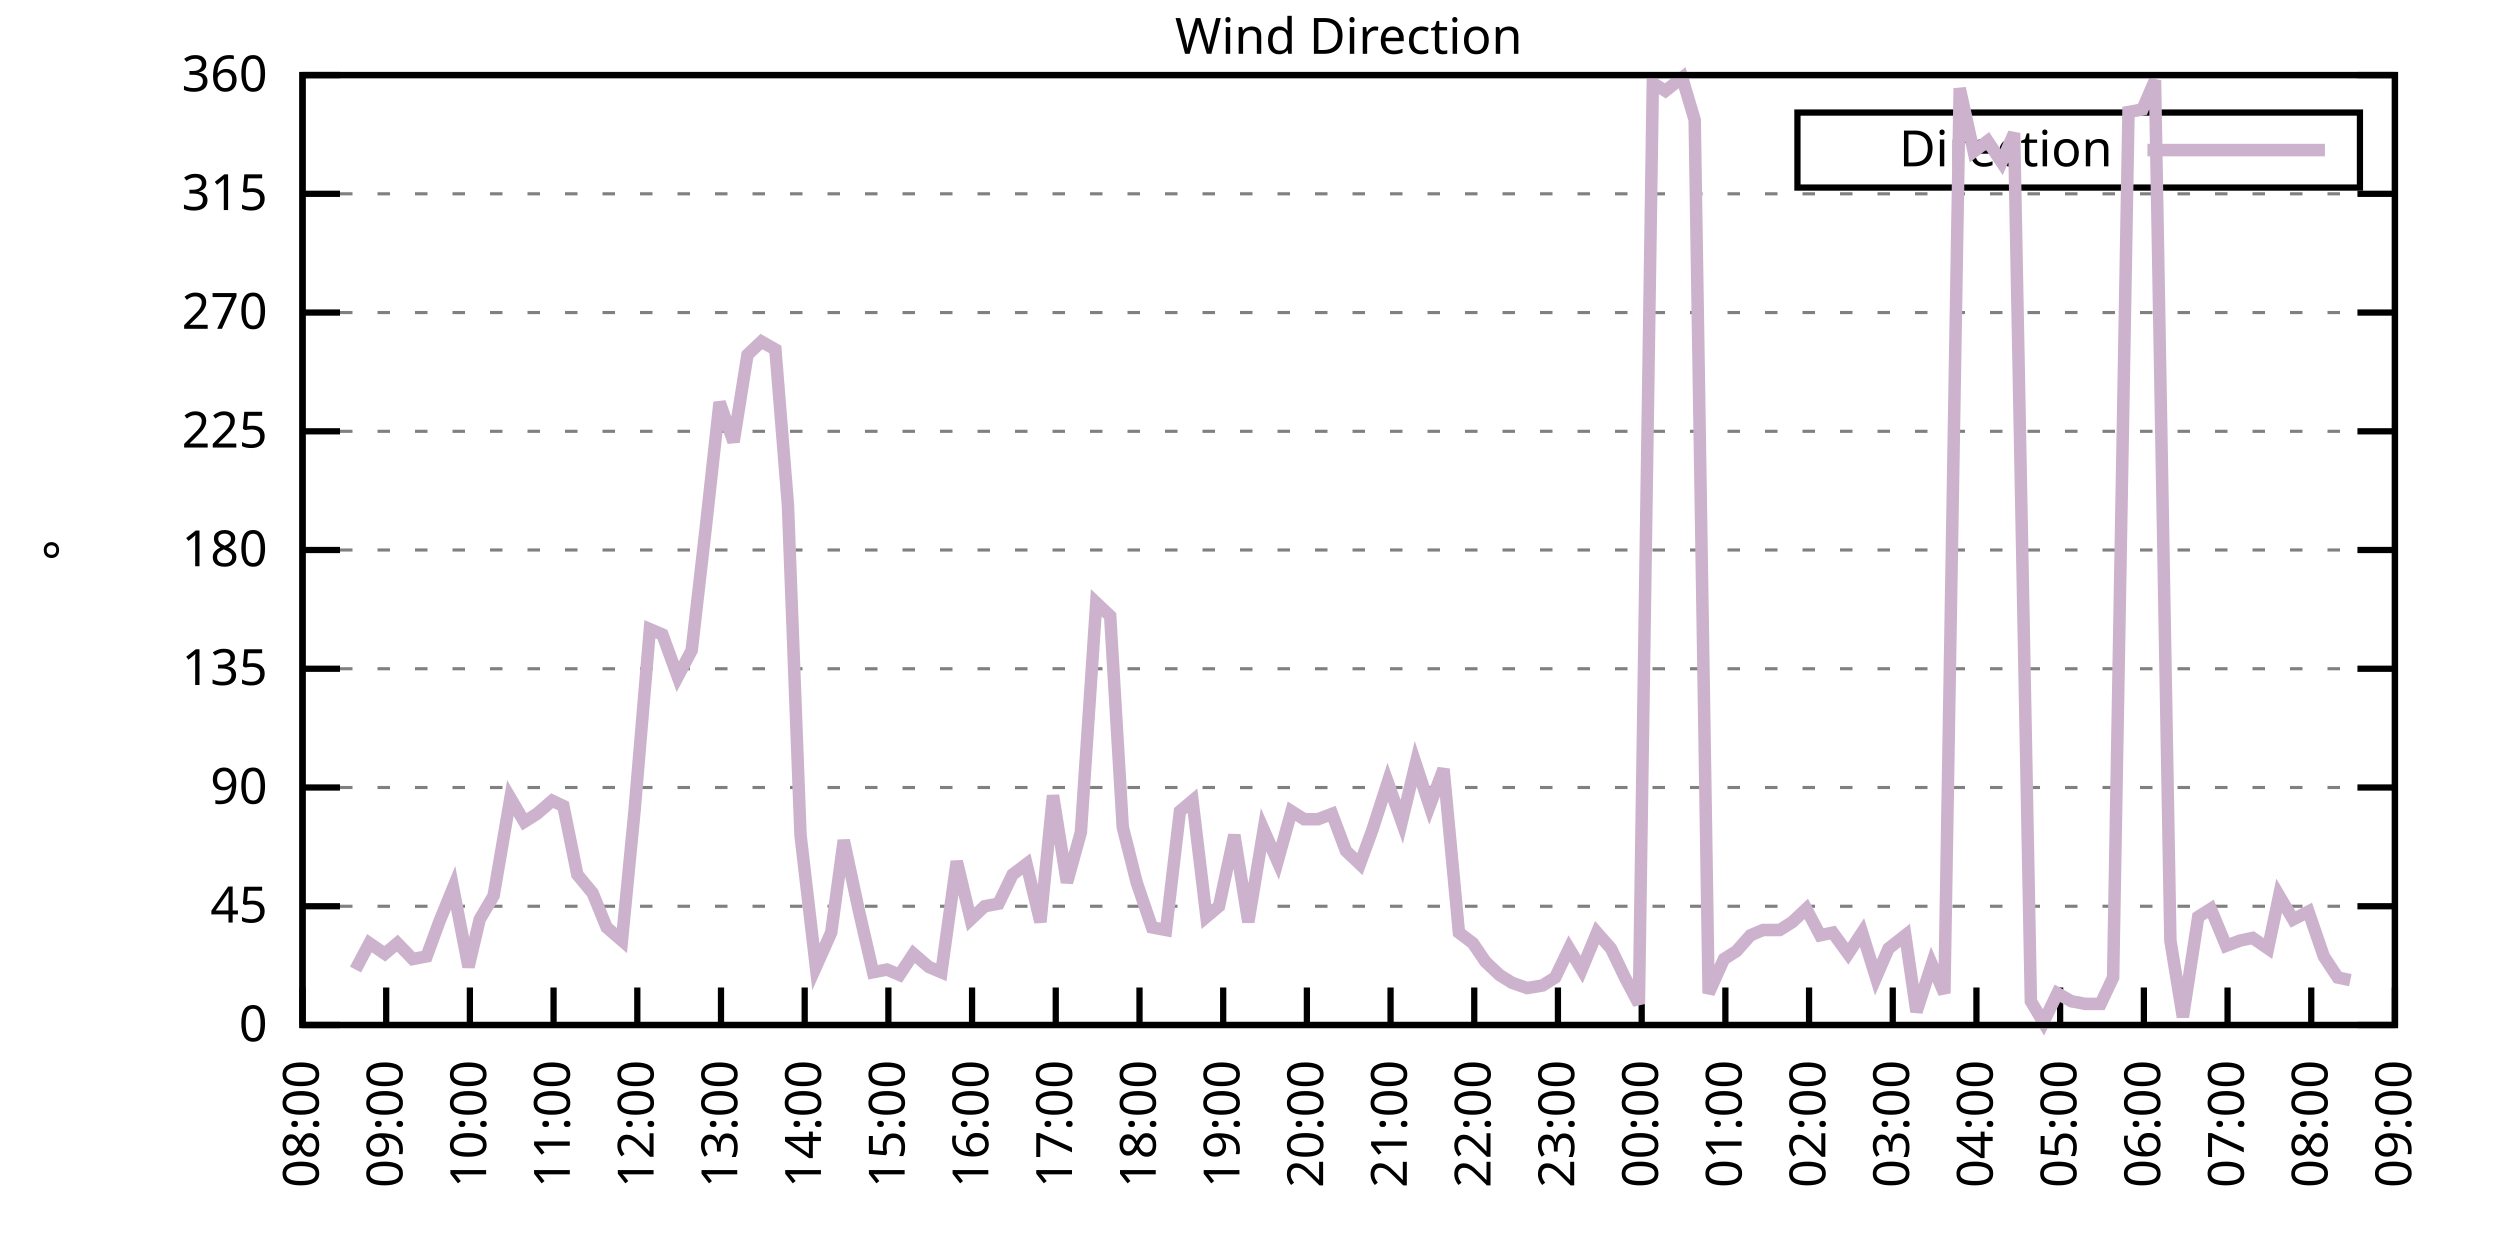
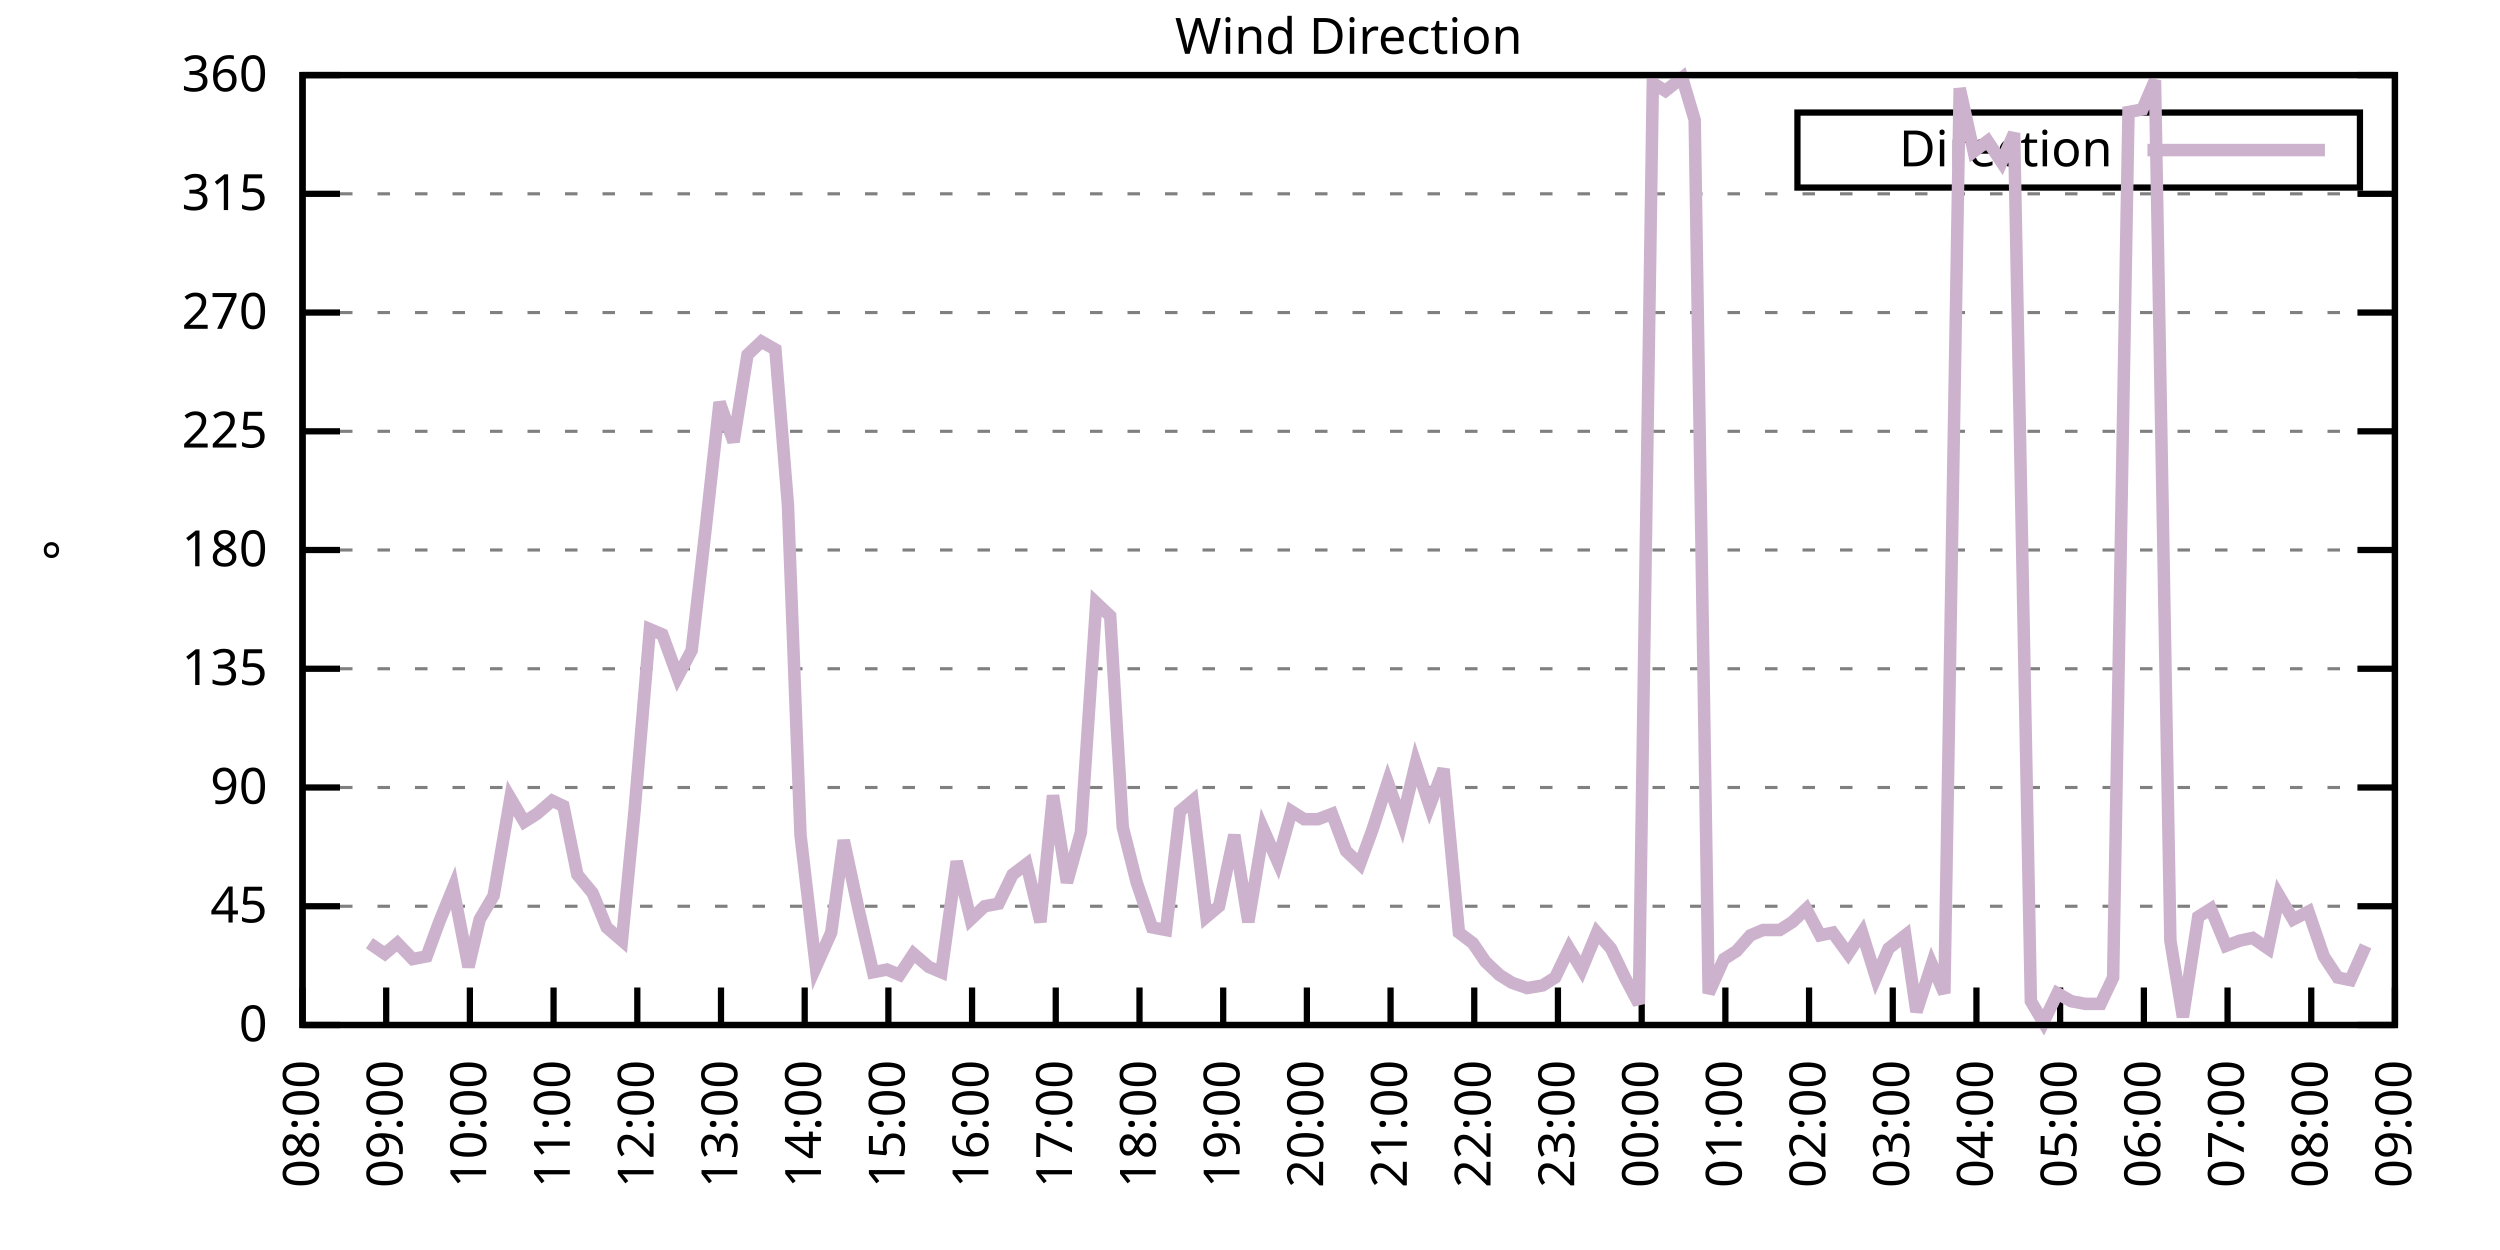
<svg xmlns="http://www.w3.org/2000/svg" xmlns:xlink="http://www.w3.org/1999/xlink" width="400" height="200" viewBox="0 0 400 200">
  <g id="gnuplot_canvas">
    <rect x="0" y="0" width="400" height="200" fill="none" />
    <defs>
      <circle id="gpDot" r="0.5" stroke-width="0.5" stroke="currentColor" />
      <path id="gpPt0" stroke-width="0.333" stroke="currentColor" d="M-1,0 h2 M0,-1 v2" />
      <path id="gpPt1" stroke-width="0.333" stroke="currentColor" d="M-1,-1 L1,1 M1,-1 L-1,1" />
      <path id="gpPt2" stroke-width="0.333" stroke="currentColor" d="M-1,0 L1,0 M0,-1 L0,1 M-1,-1 L1,1 M-1,1 L1,-1" />
      <rect id="gpPt3" stroke-width="0.333" stroke="currentColor" x="-1" y="-1" width="2" height="2" />
      <rect id="gpPt4" stroke-width="0.333" stroke="currentColor" fill="currentColor" x="-1" y="-1" width="2" height="2" />
      <circle id="gpPt5" stroke-width="0.333" stroke="currentColor" cx="0" cy="0" r="1" />
      <use xlink:href="#gpPt5" id="gpPt6" fill="currentColor" stroke="none" />
      <path id="gpPt7" stroke-width="0.333" stroke="currentColor" d="M0,-1.33 L-1.33,0.67 L1.33,0.67 z" />
      <use xlink:href="#gpPt7" id="gpPt8" fill="currentColor" stroke="none" />
      <use xlink:href="#gpPt7" id="gpPt9" stroke="currentColor" transform="rotate(180)" />
      <use xlink:href="#gpPt9" id="gpPt10" fill="currentColor" stroke="none" />
      <use xlink:href="#gpPt3" id="gpPt11" stroke="currentColor" transform="rotate(45)" />
      <use xlink:href="#gpPt11" id="gpPt12" fill="currentColor" stroke="none" />
      <path id="gpPt13" stroke-width="0.333" stroke="currentColor" d="M0,1.330 L1.265,0.411 L0.782,-1.067 L-0.782,-1.076 L-1.265,0.411 z" />
      <use xlink:href="#gpPt13" id="gpPt14" fill="currentColor" stroke="none" />
      <filter id="textbox" filterUnits="objectBoundingBox" x="0" y="0" height="1" width="1">
        <feFlood flood-color="white" flood-opacity="1" result="bgnd" />
        <feComposite in="SourceGraphic" in2="bgnd" operator="atop" />
      </filter>
      <filter id="greybox" filterUnits="objectBoundingBox" x="0" y="0" height="1" width="1">
        <feFlood flood-color="lightgrey" flood-opacity="1" result="grey" />
        <feComposite in="SourceGraphic" in2="grey" operator="atop" />
      </filter>
    </defs>
    <g fill="none" color="white" stroke="currentColor" stroke-width="1.00" stroke-linecap="butt" stroke-linejoin="miter">
</g>
    <g fill="none" color="black" stroke="currentColor" stroke-width="1.00" stroke-linecap="butt" stroke-linejoin="miter">
      <g stroke="none" shape-rendering="crispEdges">
        <polygon fill="rgb(255, 255, 255)" points="48.40,164.00 383.18,164.00 383.18,12.02 48.40,12.02 " />
      </g>
    </g>
    <g fill="none" color="black" stroke="currentColor" stroke-width="1.00" stroke-linecap="butt" stroke-linejoin="miter">
</g>
    <g fill="none" color="black" stroke="black" stroke-width="0.50" stroke-linecap="butt" stroke-linejoin="miter">
</g>
    <g fill="none" color="gray" stroke="currentColor" stroke-width="0.50" stroke-linecap="butt" stroke-linejoin="miter">
      <path stroke="gray" stroke-dasharray="2,4" class="gridline" d="M48.40,164.00 L383.19,164.00  " />
    </g>
    <g fill="none" color="gray" stroke="gray" stroke-width="1.00" stroke-linecap="butt" stroke-linejoin="miter">
</g>
    <g fill="none" color="black" stroke="currentColor" stroke-width="1.00" stroke-linecap="butt" stroke-linejoin="miter">
      <path stroke="black" d="M48.40,164.00 L54.40,164.00 M383.19,164.00 L377.19,164.00  " />
      <g transform="translate(42.80,166.60)" stroke="none" fill="black" font-family="Sans" font-size="8.00" text-anchor="end">
        <text>
          <tspan font-family="Sans"> 0</tspan>
        </text>
      </g>
    </g>
    <g fill="none" color="black" stroke="currentColor" stroke-width="1.00" stroke-linecap="butt" stroke-linejoin="miter">
</g>
    <g fill="none" color="black" stroke="black" stroke-width="0.50" stroke-linecap="butt" stroke-linejoin="miter">
</g>
    <g fill="none" color="gray" stroke="currentColor" stroke-width="0.50" stroke-linecap="butt" stroke-linejoin="miter">
      <path stroke="gray" stroke-dasharray="2,4" class="gridline" d="M48.40,145.00 L383.19,145.00  " />
    </g>
    <g fill="none" color="gray" stroke="gray" stroke-width="1.00" stroke-linecap="butt" stroke-linejoin="miter">
</g>
    <g fill="none" color="black" stroke="currentColor" stroke-width="1.00" stroke-linecap="butt" stroke-linejoin="miter">
      <path stroke="black" d="M48.40,145.00 L54.40,145.00 M383.19,145.00 L377.19,145.00  " />
      <g transform="translate(42.80,147.60)" stroke="none" fill="black" font-family="Sans" font-size="8.00" text-anchor="end">
        <text>
          <tspan font-family="Sans"> 45</tspan>
        </text>
      </g>
    </g>
    <g fill="none" color="black" stroke="currentColor" stroke-width="1.00" stroke-linecap="butt" stroke-linejoin="miter">
</g>
    <g fill="none" color="black" stroke="black" stroke-width="0.50" stroke-linecap="butt" stroke-linejoin="miter">
</g>
    <g fill="none" color="gray" stroke="currentColor" stroke-width="0.50" stroke-linecap="butt" stroke-linejoin="miter">
      <path stroke="gray" stroke-dasharray="2,4" class="gridline" d="M48.40,126.00 L383.19,126.00  " />
    </g>
    <g fill="none" color="gray" stroke="gray" stroke-width="1.00" stroke-linecap="butt" stroke-linejoin="miter">
</g>
    <g fill="none" color="black" stroke="currentColor" stroke-width="1.00" stroke-linecap="butt" stroke-linejoin="miter">
      <path stroke="black" d="M48.40,126.00 L54.40,126.00 M383.19,126.00 L377.19,126.00  " />
      <g transform="translate(42.80,128.60)" stroke="none" fill="black" font-family="Sans" font-size="8.00" text-anchor="end">
        <text>
          <tspan font-family="Sans"> 90</tspan>
        </text>
      </g>
    </g>
    <g fill="none" color="black" stroke="currentColor" stroke-width="1.00" stroke-linecap="butt" stroke-linejoin="miter">
</g>
    <g fill="none" color="black" stroke="black" stroke-width="0.50" stroke-linecap="butt" stroke-linejoin="miter">
</g>
    <g fill="none" color="gray" stroke="currentColor" stroke-width="0.50" stroke-linecap="butt" stroke-linejoin="miter">
      <path stroke="gray" stroke-dasharray="2,4" class="gridline" d="M48.40,107.00 L383.19,107.00  " />
    </g>
    <g fill="none" color="gray" stroke="gray" stroke-width="1.00" stroke-linecap="butt" stroke-linejoin="miter">
</g>
    <g fill="none" color="black" stroke="currentColor" stroke-width="1.00" stroke-linecap="butt" stroke-linejoin="miter">
      <path stroke="black" d="M48.40,107.00 L54.40,107.00 M383.19,107.00 L377.19,107.00  " />
      <g transform="translate(42.80,109.60)" stroke="none" fill="black" font-family="Sans" font-size="8.00" text-anchor="end">
        <text>
          <tspan font-family="Sans"> 135</tspan>
        </text>
      </g>
    </g>
    <g fill="none" color="black" stroke="currentColor" stroke-width="1.00" stroke-linecap="butt" stroke-linejoin="miter">
</g>
    <g fill="none" color="black" stroke="black" stroke-width="0.50" stroke-linecap="butt" stroke-linejoin="miter">
</g>
    <g fill="none" color="gray" stroke="currentColor" stroke-width="0.50" stroke-linecap="butt" stroke-linejoin="miter">
      <path stroke="gray" stroke-dasharray="2,4" class="gridline" d="M48.40,88.00 L383.19,88.00  " />
    </g>
    <g fill="none" color="gray" stroke="gray" stroke-width="1.00" stroke-linecap="butt" stroke-linejoin="miter">
</g>
    <g fill="none" color="black" stroke="currentColor" stroke-width="1.00" stroke-linecap="butt" stroke-linejoin="miter">
      <path stroke="black" d="M48.40,88.00 L54.40,88.00 M383.19,88.00 L377.19,88.00  " />
      <g transform="translate(42.80,90.60)" stroke="none" fill="black" font-family="Sans" font-size="8.00" text-anchor="end">
        <text>
          <tspan font-family="Sans"> 180</tspan>
        </text>
      </g>
    </g>
    <g fill="none" color="black" stroke="currentColor" stroke-width="1.00" stroke-linecap="butt" stroke-linejoin="miter">
</g>
    <g fill="none" color="black" stroke="black" stroke-width="0.50" stroke-linecap="butt" stroke-linejoin="miter">
</g>
    <g fill="none" color="gray" stroke="currentColor" stroke-width="0.50" stroke-linecap="butt" stroke-linejoin="miter">
      <path stroke="gray" stroke-dasharray="2,4" class="gridline" d="M48.40,69.01 L383.19,69.01  " />
    </g>
    <g fill="none" color="gray" stroke="gray" stroke-width="1.00" stroke-linecap="butt" stroke-linejoin="miter">
</g>
    <g fill="none" color="black" stroke="currentColor" stroke-width="1.00" stroke-linecap="butt" stroke-linejoin="miter">
      <path stroke="black" d="M48.40,69.01 L54.40,69.01 M383.19,69.01 L377.19,69.01  " />
      <g transform="translate(42.80,71.61)" stroke="none" fill="black" font-family="Sans" font-size="8.00" text-anchor="end">
        <text>
          <tspan font-family="Sans"> 225</tspan>
        </text>
      </g>
    </g>
    <g fill="none" color="black" stroke="currentColor" stroke-width="1.00" stroke-linecap="butt" stroke-linejoin="miter">
</g>
    <g fill="none" color="black" stroke="black" stroke-width="0.50" stroke-linecap="butt" stroke-linejoin="miter">
</g>
    <g fill="none" color="gray" stroke="currentColor" stroke-width="0.50" stroke-linecap="butt" stroke-linejoin="miter">
      <path stroke="gray" stroke-dasharray="2,4" class="gridline" d="M48.40,50.01 L383.19,50.01  " />
    </g>
    <g fill="none" color="gray" stroke="gray" stroke-width="1.00" stroke-linecap="butt" stroke-linejoin="miter">
</g>
    <g fill="none" color="black" stroke="currentColor" stroke-width="1.00" stroke-linecap="butt" stroke-linejoin="miter">
      <path stroke="black" d="M48.40,50.01 L54.40,50.01 M383.19,50.01 L377.19,50.01  " />
      <g transform="translate(42.80,52.61)" stroke="none" fill="black" font-family="Sans" font-size="8.00" text-anchor="end">
        <text>
          <tspan font-family="Sans"> 270</tspan>
        </text>
      </g>
    </g>
    <g fill="none" color="black" stroke="currentColor" stroke-width="1.00" stroke-linecap="butt" stroke-linejoin="miter">
</g>
    <g fill="none" color="black" stroke="black" stroke-width="0.50" stroke-linecap="butt" stroke-linejoin="miter">
</g>
    <g fill="none" color="gray" stroke="currentColor" stroke-width="0.50" stroke-linecap="butt" stroke-linejoin="miter">
      <path stroke="gray" stroke-dasharray="2,4" class="gridline" d="M48.40,31.01 L383.19,31.01  " />
    </g>
    <g fill="none" color="gray" stroke="gray" stroke-width="1.00" stroke-linecap="butt" stroke-linejoin="miter">
</g>
    <g fill="none" color="black" stroke="currentColor" stroke-width="1.00" stroke-linecap="butt" stroke-linejoin="miter">
      <path stroke="black" d="M48.40,31.01 L54.40,31.01 M383.19,31.01 L377.19,31.01  " />
      <g transform="translate(42.80,33.61)" stroke="none" fill="black" font-family="Sans" font-size="8.00" text-anchor="end">
        <text>
          <tspan font-family="Sans"> 315</tspan>
        </text>
      </g>
    </g>
    <g fill="none" color="black" stroke="currentColor" stroke-width="1.00" stroke-linecap="butt" stroke-linejoin="miter">
</g>
    <g fill="none" color="black" stroke="black" stroke-width="0.50" stroke-linecap="butt" stroke-linejoin="miter">
</g>
    <g fill="none" color="gray" stroke="currentColor" stroke-width="0.50" stroke-linecap="butt" stroke-linejoin="miter">
      <path stroke="gray" stroke-dasharray="2,4" class="gridline" d="M48.40,12.01 L383.19,12.01  " />
    </g>
    <g fill="none" color="gray" stroke="gray" stroke-width="1.00" stroke-linecap="butt" stroke-linejoin="miter">
</g>
    <g fill="none" color="black" stroke="currentColor" stroke-width="1.00" stroke-linecap="butt" stroke-linejoin="miter">
      <path stroke="black" d="M48.40,12.01 L54.40,12.01 M383.19,12.01 L377.19,12.01  " />
      <g transform="translate(42.80,14.61)" stroke="none" fill="black" font-family="Sans" font-size="8.00" text-anchor="end">
        <text>
          <tspan font-family="Sans"> 360</tspan>
        </text>
      </g>
    </g>
    <g fill="none" color="black" stroke="currentColor" stroke-width="1.00" stroke-linecap="butt" stroke-linejoin="miter">
      <path stroke="black" d="M48.40,164.00 L48.40,158.00  " />
      <g transform="translate(51.00,169.60) rotate(270.00)" stroke="none" fill="black" font-family="Sans" font-size="8.00" text-anchor="end">
        <text>
          <tspan font-family="Sans">08:00</tspan>
        </text>
      </g>
    </g>
    <g fill="none" color="black" stroke="currentColor" stroke-width="1.00" stroke-linecap="butt" stroke-linejoin="miter">
      <path stroke="black" d="M61.79,164.00 L61.79,158.00  " />
      <g transform="translate(64.39,169.60) rotate(270.00)" stroke="none" fill="black" font-family="Sans" font-size="8.00" text-anchor="end">
        <text>
          <tspan font-family="Sans">09:00</tspan>
        </text>
      </g>
    </g>
    <g fill="none" color="black" stroke="currentColor" stroke-width="1.00" stroke-linecap="butt" stroke-linejoin="miter">
      <path stroke="black" d="M75.18,164.00 L75.18,158.00  " />
      <g transform="translate(77.78,169.60) rotate(270.00)" stroke="none" fill="black" font-family="Sans" font-size="8.00" text-anchor="end">
        <text>
          <tspan font-family="Sans">10:00</tspan>
        </text>
      </g>
    </g>
    <g fill="none" color="black" stroke="currentColor" stroke-width="1.00" stroke-linecap="butt" stroke-linejoin="miter">
      <path stroke="black" d="M88.57,164.00 L88.57,158.00  " />
      <g transform="translate(91.17,169.60) rotate(270.00)" stroke="none" fill="black" font-family="Sans" font-size="8.00" text-anchor="end">
        <text>
          <tspan font-family="Sans">11:00</tspan>
        </text>
      </g>
    </g>
    <g fill="none" color="black" stroke="currentColor" stroke-width="1.00" stroke-linecap="butt" stroke-linejoin="miter">
      <path stroke="black" d="M101.97,164.00 L101.97,158.00  " />
      <g transform="translate(104.57,169.60) rotate(270.00)" stroke="none" fill="black" font-family="Sans" font-size="8.00" text-anchor="end">
        <text>
          <tspan font-family="Sans">12:00</tspan>
        </text>
      </g>
    </g>
    <g fill="none" color="black" stroke="currentColor" stroke-width="1.00" stroke-linecap="butt" stroke-linejoin="miter">
      <path stroke="black" d="M115.36,164.00 L115.36,158.00  " />
      <g transform="translate(117.96,169.60) rotate(270.00)" stroke="none" fill="black" font-family="Sans" font-size="8.00" text-anchor="end">
        <text>
          <tspan font-family="Sans">13:00</tspan>
        </text>
      </g>
    </g>
    <g fill="none" color="black" stroke="currentColor" stroke-width="1.00" stroke-linecap="butt" stroke-linejoin="miter">
      <path stroke="black" d="M128.75,164.00 L128.75,158.00  " />
      <g transform="translate(131.35,169.60) rotate(270.00)" stroke="none" fill="black" font-family="Sans" font-size="8.00" text-anchor="end">
        <text>
          <tspan font-family="Sans">14:00</tspan>
        </text>
      </g>
    </g>
    <g fill="none" color="black" stroke="currentColor" stroke-width="1.00" stroke-linecap="butt" stroke-linejoin="miter">
      <path stroke="black" d="M142.14,164.00 L142.14,158.00  " />
      <g transform="translate(144.74,169.60) rotate(270.00)" stroke="none" fill="black" font-family="Sans" font-size="8.00" text-anchor="end">
        <text>
          <tspan font-family="Sans">15:00</tspan>
        </text>
      </g>
    </g>
    <g fill="none" color="black" stroke="currentColor" stroke-width="1.00" stroke-linecap="butt" stroke-linejoin="miter">
      <path stroke="black" d="M155.53,164.00 L155.53,158.00  " />
      <g transform="translate(158.13,169.60) rotate(270.00)" stroke="none" fill="black" font-family="Sans" font-size="8.00" text-anchor="end">
        <text>
          <tspan font-family="Sans">16:00</tspan>
        </text>
      </g>
    </g>
    <g fill="none" color="black" stroke="currentColor" stroke-width="1.00" stroke-linecap="butt" stroke-linejoin="miter">
      <path stroke="black" d="M168.92,164.00 L168.92,158.00  " />
      <g transform="translate(171.52,169.60) rotate(270.00)" stroke="none" fill="black" font-family="Sans" font-size="8.00" text-anchor="end">
        <text>
          <tspan font-family="Sans">17:00</tspan>
        </text>
      </g>
    </g>
    <g fill="none" color="black" stroke="currentColor" stroke-width="1.00" stroke-linecap="butt" stroke-linejoin="miter">
      <path stroke="black" d="M182.32,164.00 L182.32,158.00  " />
      <g transform="translate(184.92,169.60) rotate(270.00)" stroke="none" fill="black" font-family="Sans" font-size="8.00" text-anchor="end">
        <text>
          <tspan font-family="Sans">18:00</tspan>
        </text>
      </g>
    </g>
    <g fill="none" color="black" stroke="currentColor" stroke-width="1.00" stroke-linecap="butt" stroke-linejoin="miter">
      <path stroke="black" d="M195.71,164.00 L195.71,158.00  " />
      <g transform="translate(198.31,169.60) rotate(270.00)" stroke="none" fill="black" font-family="Sans" font-size="8.00" text-anchor="end">
        <text>
          <tspan font-family="Sans">19:00</tspan>
        </text>
      </g>
    </g>
    <g fill="none" color="black" stroke="currentColor" stroke-width="1.00" stroke-linecap="butt" stroke-linejoin="miter">
      <path stroke="black" d="M209.10,164.00 L209.10,158.00  " />
      <g transform="translate(211.70,169.60) rotate(270.00)" stroke="none" fill="black" font-family="Sans" font-size="8.00" text-anchor="end">
        <text>
          <tspan font-family="Sans">20:00</tspan>
        </text>
      </g>
    </g>
    <g fill="none" color="black" stroke="currentColor" stroke-width="1.00" stroke-linecap="butt" stroke-linejoin="miter">
      <path stroke="black" d="M222.49,164.00 L222.49,158.00  " />
      <g transform="translate(225.09,169.60) rotate(270.00)" stroke="none" fill="black" font-family="Sans" font-size="8.00" text-anchor="end">
        <text>
          <tspan font-family="Sans">21:00</tspan>
        </text>
      </g>
    </g>
    <g fill="none" color="black" stroke="currentColor" stroke-width="1.00" stroke-linecap="butt" stroke-linejoin="miter">
      <path stroke="black" d="M235.88,164.00 L235.88,158.00  " />
      <g transform="translate(238.48,169.60) rotate(270.00)" stroke="none" fill="black" font-family="Sans" font-size="8.00" text-anchor="end">
        <text>
          <tspan font-family="Sans">22:00</tspan>
        </text>
      </g>
    </g>
    <g fill="none" color="black" stroke="currentColor" stroke-width="1.00" stroke-linecap="butt" stroke-linejoin="miter">
      <path stroke="black" d="M249.27,164.00 L249.27,158.00  " />
      <g transform="translate(251.87,169.60) rotate(270.00)" stroke="none" fill="black" font-family="Sans" font-size="8.00" text-anchor="end">
        <text>
          <tspan font-family="Sans">23:00</tspan>
        </text>
      </g>
    </g>
    <g fill="none" color="black" stroke="currentColor" stroke-width="1.00" stroke-linecap="butt" stroke-linejoin="miter">
      <path stroke="black" d="M262.67,164.00 L262.67,158.00  " />
      <g transform="translate(265.27,169.60) rotate(270.00)" stroke="none" fill="black" font-family="Sans" font-size="8.00" text-anchor="end">
        <text>
          <tspan font-family="Sans">00:00</tspan>
        </text>
      </g>
    </g>
    <g fill="none" color="black" stroke="currentColor" stroke-width="1.00" stroke-linecap="butt" stroke-linejoin="miter">
      <path stroke="black" d="M276.06,164.00 L276.06,158.00  " />
      <g transform="translate(278.66,169.60) rotate(270.00)" stroke="none" fill="black" font-family="Sans" font-size="8.00" text-anchor="end">
        <text>
          <tspan font-family="Sans">01:00</tspan>
        </text>
      </g>
    </g>
    <g fill="none" color="black" stroke="currentColor" stroke-width="1.00" stroke-linecap="butt" stroke-linejoin="miter">
      <path stroke="black" d="M289.45,164.00 L289.45,158.00  " />
      <g transform="translate(292.05,169.60) rotate(270.00)" stroke="none" fill="black" font-family="Sans" font-size="8.00" text-anchor="end">
        <text>
          <tspan font-family="Sans">02:00</tspan>
        </text>
      </g>
    </g>
    <g fill="none" color="black" stroke="currentColor" stroke-width="1.00" stroke-linecap="butt" stroke-linejoin="miter">
      <path stroke="black" d="M302.84,164.00 L302.84,158.00  " />
      <g transform="translate(305.44,169.60) rotate(270.00)" stroke="none" fill="black" font-family="Sans" font-size="8.00" text-anchor="end">
        <text>
          <tspan font-family="Sans">03:00</tspan>
        </text>
      </g>
    </g>
    <g fill="none" color="black" stroke="currentColor" stroke-width="1.00" stroke-linecap="butt" stroke-linejoin="miter">
      <path stroke="black" d="M316.23,164.00 L316.23,158.00  " />
      <g transform="translate(318.83,169.60) rotate(270.00)" stroke="none" fill="black" font-family="Sans" font-size="8.00" text-anchor="end">
        <text>
          <tspan font-family="Sans">04:00</tspan>
        </text>
      </g>
    </g>
    <g fill="none" color="black" stroke="currentColor" stroke-width="1.00" stroke-linecap="butt" stroke-linejoin="miter">
      <path stroke="black" d="M329.62,164.00 L329.62,158.00  " />
      <g transform="translate(332.22,169.60) rotate(270.00)" stroke="none" fill="black" font-family="Sans" font-size="8.00" text-anchor="end">
        <text>
          <tspan font-family="Sans">05:00</tspan>
        </text>
      </g>
    </g>
    <g fill="none" color="black" stroke="currentColor" stroke-width="1.00" stroke-linecap="butt" stroke-linejoin="miter">
      <path stroke="black" d="M343.02,164.00 L343.02,158.00  " />
      <g transform="translate(345.62,169.60) rotate(270.00)" stroke="none" fill="black" font-family="Sans" font-size="8.00" text-anchor="end">
        <text>
          <tspan font-family="Sans">06:00</tspan>
        </text>
      </g>
    </g>
    <g fill="none" color="black" stroke="currentColor" stroke-width="1.00" stroke-linecap="butt" stroke-linejoin="miter">
      <path stroke="black" d="M356.41,164.00 L356.41,158.00  " />
      <g transform="translate(359.01,169.60) rotate(270.00)" stroke="none" fill="black" font-family="Sans" font-size="8.00" text-anchor="end">
        <text>
          <tspan font-family="Sans">07:00</tspan>
        </text>
      </g>
    </g>
    <g fill="none" color="black" stroke="currentColor" stroke-width="1.00" stroke-linecap="butt" stroke-linejoin="miter">
      <path stroke="black" d="M369.80,164.00 L369.80,158.00  " />
      <g transform="translate(372.40,169.60) rotate(270.00)" stroke="none" fill="black" font-family="Sans" font-size="8.00" text-anchor="end">
        <text>
          <tspan font-family="Sans">08:00</tspan>
        </text>
      </g>
    </g>
    <g fill="none" color="black" stroke="currentColor" stroke-width="1.00" stroke-linecap="butt" stroke-linejoin="miter">
      <path stroke="black" d="M383.19,164.00 L383.19,158.00  " />
      <g transform="translate(385.79,169.60) rotate(270.00)" stroke="none" fill="black" font-family="Sans" font-size="8.00" text-anchor="end">
        <text>
          <tspan font-family="Sans">09:00</tspan>
        </text>
      </g>
    </g>
    <g fill="none" color="black" stroke="currentColor" stroke-width="1.00" stroke-linecap="butt" stroke-linejoin="miter">
</g>
    <g fill="none" color="black" stroke="currentColor" stroke-width="1.00" stroke-linecap="butt" stroke-linejoin="miter">
      <path stroke="black" d="M48.40,12.01 L48.40,164.00 L383.19,164.00 L383.19,12.01 L48.40,12.01 Z  " />
    </g>
    <g fill="none" color="black" stroke="currentColor" stroke-width="1.00" stroke-linecap="butt" stroke-linejoin="miter">
</g>
    <g fill="none" color="black" stroke="currentColor" stroke-width="1.00" stroke-linecap="butt" stroke-linejoin="miter">
      <path stroke="black" d="M287.59,30.01 L287.59,18.01 L377.59,18.01 L377.59,30.01 L287.59,30.01 Z  " />
    </g>
    <g id="Wind_direction_plot_1">
      <g fill="none" color="white" stroke="black" stroke-width="2.00" stroke-linecap="butt" stroke-linejoin="miter">
</g>
      <g fill="none" color="black" stroke="currentColor" stroke-width="2.00" stroke-linecap="butt" stroke-linejoin="miter">
        <g transform="translate(337.99,26.61)" stroke="none" fill="black" font-family="Sans" font-size="8.00" text-anchor="end">
          <text>
            <tspan font-family="Sans">Direction</tspan>
          </text>
        </g>
      </g>
      <g fill="none" color="black" stroke="currentColor" stroke-width="2.00" stroke-linecap="butt" stroke-linejoin="miter">
-         <path stroke="rgb(204, 178, 204)" d="M343.59,24.01 L371.99,24.01 M56.88,155.13 L59.11,150.91 L61.57,152.60 L63.58,150.91 L66.03,153.45 L68.26,153.02   L70.27,147.53 L72.50,142.05 L74.96,154.71 L76.75,147.11 L78.98,143.31 L81.66,127.69 L83.89,131.49 L85.90,130.22   L88.35,128.11 L90.14,128.96 L92.37,139.93 L94.82,142.89 L97.06,148.38 L99.51,150.49 L101.52,129.80 L103.98,100.67   L105.98,101.52 L108.44,108.27 L110.67,104.05 L112.90,84.63 L115.13,64.36 L117.37,70.70 L119.60,56.76 L121.83,54.65   L124.06,55.92 L126.07,80.83 L128.08,133.60 L130.54,154.71 L132.99,149.22 L135.00,134.45 L137.45,145.85 L139.69,155.56   L141.92,155.13 L143.93,155.98 L146.16,152.60 L148.61,154.71 L150.62,155.56 L153.08,137.82 L155.31,147.11 L157.54,145.00   L159.77,144.58 L162.01,139.93 L164.24,138.25 L166.47,147.53 L168.48,127.27 L170.71,141.20 L172.94,133.18 L175.40,96.45   L177.63,98.56 L179.64,132.34 L181.87,141.20 L184.32,148.38 L186.56,148.80 L188.79,129.80 L190.80,128.11 L193.03,146.69   L195.04,145.00 L197.49,133.60 L199.73,147.53 L202.18,132.76 L204.41,137.82 L206.64,129.80 L208.65,131.07 L210.88,131.07   L213.12,130.22 L215.35,136.14 L217.58,138.25 L219.59,132.76 L222.04,125.16 L224.28,131.49 L226.51,122.20 L228.74,128.96   L230.97,123.05 L233.43,149.22 L235.66,150.91 L237.67,153.87 L239.90,155.98 L241.91,157.24 L244.36,158.09 L246.82,157.67   L248.83,156.40 L251.06,151.76 L253.07,155.13 L255.52,149.22 L257.76,151.76 L259.99,156.40 L262.22,160.62 L264.45,13.28   L266.46,14.54 L269.14,12.43 L271.15,19.19 L273.38,158.93 L275.83,153.45 L277.84,152.18 L280.07,149.65 L282.08,148.80   L284.76,148.80 L286.77,147.53 L289.00,145.42 L291.23,149.65 L293.24,149.22 L295.70,152.60 L297.93,149.22 L300.16,156.40   L302.17,151.76 L304.85,149.65 L306.63,161.89 L309.09,154.29 L311.10,158.93 L313.55,14.12 L315.79,24.25 L318.02,22.56   L320.25,25.94 L322.26,21.30 L324.94,160.20 L326.95,163.58 L329.18,158.93 L331.41,160.20 L333.64,160.62 L336.10,160.62   L338.10,156.40 L340.56,17.92 L342.79,17.50 L344.80,12.85 L347.26,150.49 L349.26,162.73 L351.72,146.69 L353.73,145.42   L356.18,151.33 L358.42,150.49 L360.42,150.07 L362.88,151.76 L364.66,143.31 L366.90,147.11 L369.35,145.85 L371.81,153.02   L374.04,156.40 L376.05,156.82  " />
+         <path stroke="rgb(204, 178, 204)" d="M343.59,24.01 L371.99,24.01 M59.11,150.91 L61.57,152.60 L63.58,150.91 L66.03,153.45 L68.26,153.02 L70.27,147.53   L72.50,142.05 L74.96,154.71 L76.75,147.11 L78.98,143.31 L81.66,127.69 L83.89,131.49 L85.90,130.22 L88.35,128.11   L90.14,128.96 L92.37,139.93 L94.82,142.89 L97.06,148.38 L99.51,150.49 L101.52,129.80 L103.98,100.67 L105.98,101.52   L108.44,108.27 L110.67,104.05 L112.90,84.63 L115.13,64.36 L117.37,70.70 L119.60,56.76 L121.83,54.65 L124.06,55.92   L126.07,80.83 L128.08,133.60 L130.54,154.71 L132.99,149.22 L135.00,134.45 L137.45,145.85 L139.69,155.56 L141.92,155.13   L143.93,155.98 L146.16,152.60 L148.61,154.71 L150.62,155.56 L153.08,137.82 L155.31,147.11 L157.54,145.00 L159.77,144.58   L162.01,139.93 L164.24,138.25 L166.47,147.53 L168.48,127.27 L170.71,141.20 L172.94,133.18 L175.40,96.45 L177.63,98.56   L179.64,132.34 L181.87,141.20 L184.32,148.38 L186.56,148.80 L188.79,129.80 L190.80,128.11 L193.03,146.69 L195.04,145.00   L197.49,133.60 L199.73,147.53 L202.18,132.76 L204.41,137.82 L206.64,129.80 L208.65,131.07 L210.88,131.07 L213.12,130.22   L215.35,136.14 L217.58,138.25 L219.59,132.76 L222.04,125.16 L224.28,131.49 L226.51,122.20 L228.74,128.96 L230.97,123.05   L233.43,149.22 L235.66,150.91 L237.67,153.87 L239.90,155.98 L241.91,157.24 L244.36,158.09 L246.82,157.67 L248.83,156.40   L251.06,151.76 L253.07,155.13 L255.52,149.22 L257.76,151.76 L259.99,156.40 L262.22,160.62 L264.45,13.28 L266.46,14.54   L269.14,12.43 L271.15,19.19 L273.38,158.93 L275.83,153.45 L277.84,152.18 L280.07,149.65 L282.08,148.80 L284.76,148.80   L286.77,147.53 L289.00,145.42 L291.23,149.65 L293.24,149.22 L295.70,152.60 L297.93,149.22 L300.16,156.40 L302.17,151.76   L304.85,149.65 L306.63,161.89 L309.09,154.29 L311.10,158.93 L313.55,14.12 L315.79,24.25 L318.02,22.56 L320.25,25.94   L322.26,21.30 L324.94,160.20 L326.95,163.58 L329.18,158.93 L331.41,160.20 L333.64,160.62 L336.10,160.62 L338.10,156.40   L340.56,17.92 L342.79,17.50 L344.80,12.85 L347.26,150.49 L349.26,162.73 L351.72,146.69 L353.73,145.42 L356.18,151.33   L358.42,150.49 L360.42,150.07 L362.88,151.76 L364.66,143.31 L366.90,147.11 L369.35,145.85 L371.81,153.02 L374.04,156.40   L376.05,156.82 L378.50,151.33  " />
      </g>
    </g>
    <g fill="none" color="black" stroke="currentColor" stroke-width="2.00" stroke-linecap="butt" stroke-linejoin="miter">
</g>
    <g fill="none" color="black" stroke="black" stroke-width="1.00" stroke-linecap="butt" stroke-linejoin="miter">
</g>
    <g fill="none" color="black" stroke="currentColor" stroke-width="1.00" stroke-linecap="butt" stroke-linejoin="miter">
      <path stroke="black" d="M48.40,12.01 L48.40,164.00 L383.19,164.00 L383.19,12.01 L48.40,12.01 Z  " />
      <g transform="translate(12.80,88.01) rotate(270.00)" stroke="none" fill="black" font-family="Sans" font-size="8.00" text-anchor="middle">
        <text>
          <tspan font-family="Sans">°</tspan>
        </text>
      </g>
    </g>
    <g fill="none" color="black" stroke="currentColor" stroke-width="1.00" stroke-linecap="butt" stroke-linejoin="miter">
</g>
    <g fill="none" color="black" stroke="currentColor" stroke-width="1.00" stroke-linecap="butt" stroke-linejoin="miter">
      <g transform="translate(215.79,8.61)" stroke="none" fill="black" font-family="Sans" font-size="8.00" text-anchor="middle">
        <text>
          <tspan font-family="Sans">Wind Direction</tspan>
        </text>
      </g>
    </g>
    <g fill="none" color="black" stroke="currentColor" stroke-width="1.00" stroke-linecap="butt" stroke-linejoin="miter">
</g>
  </g>
</svg>
